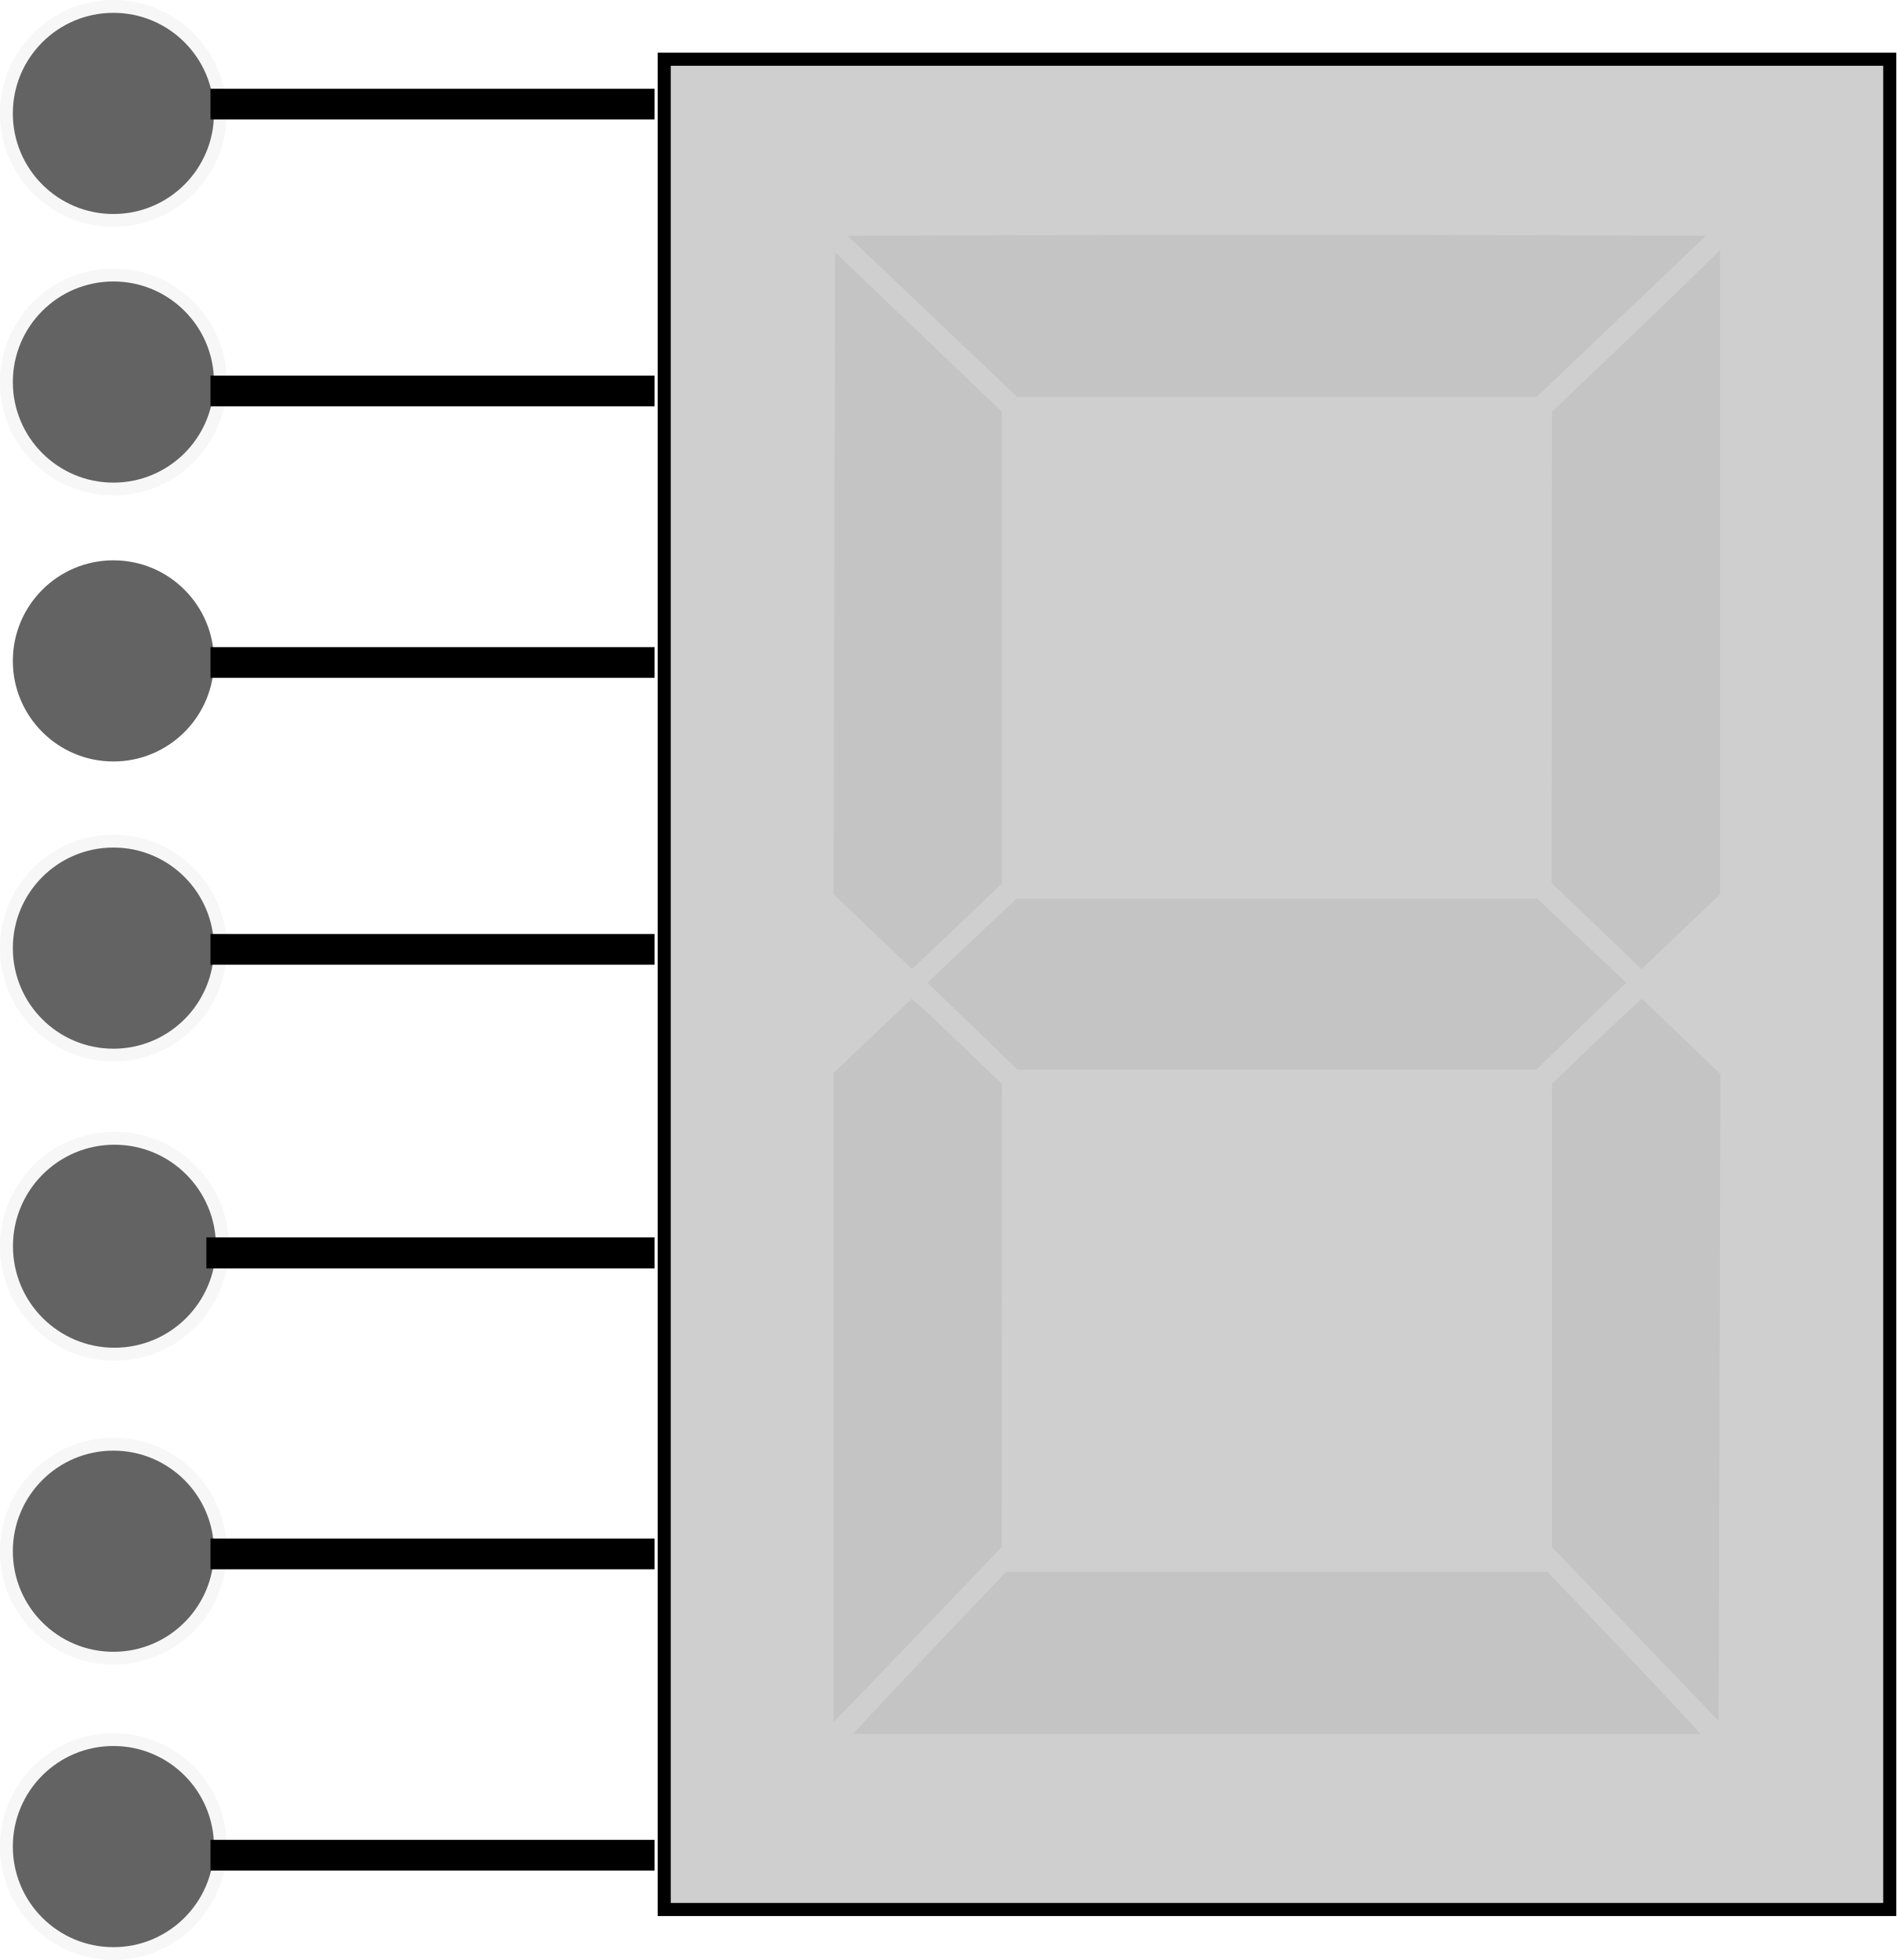
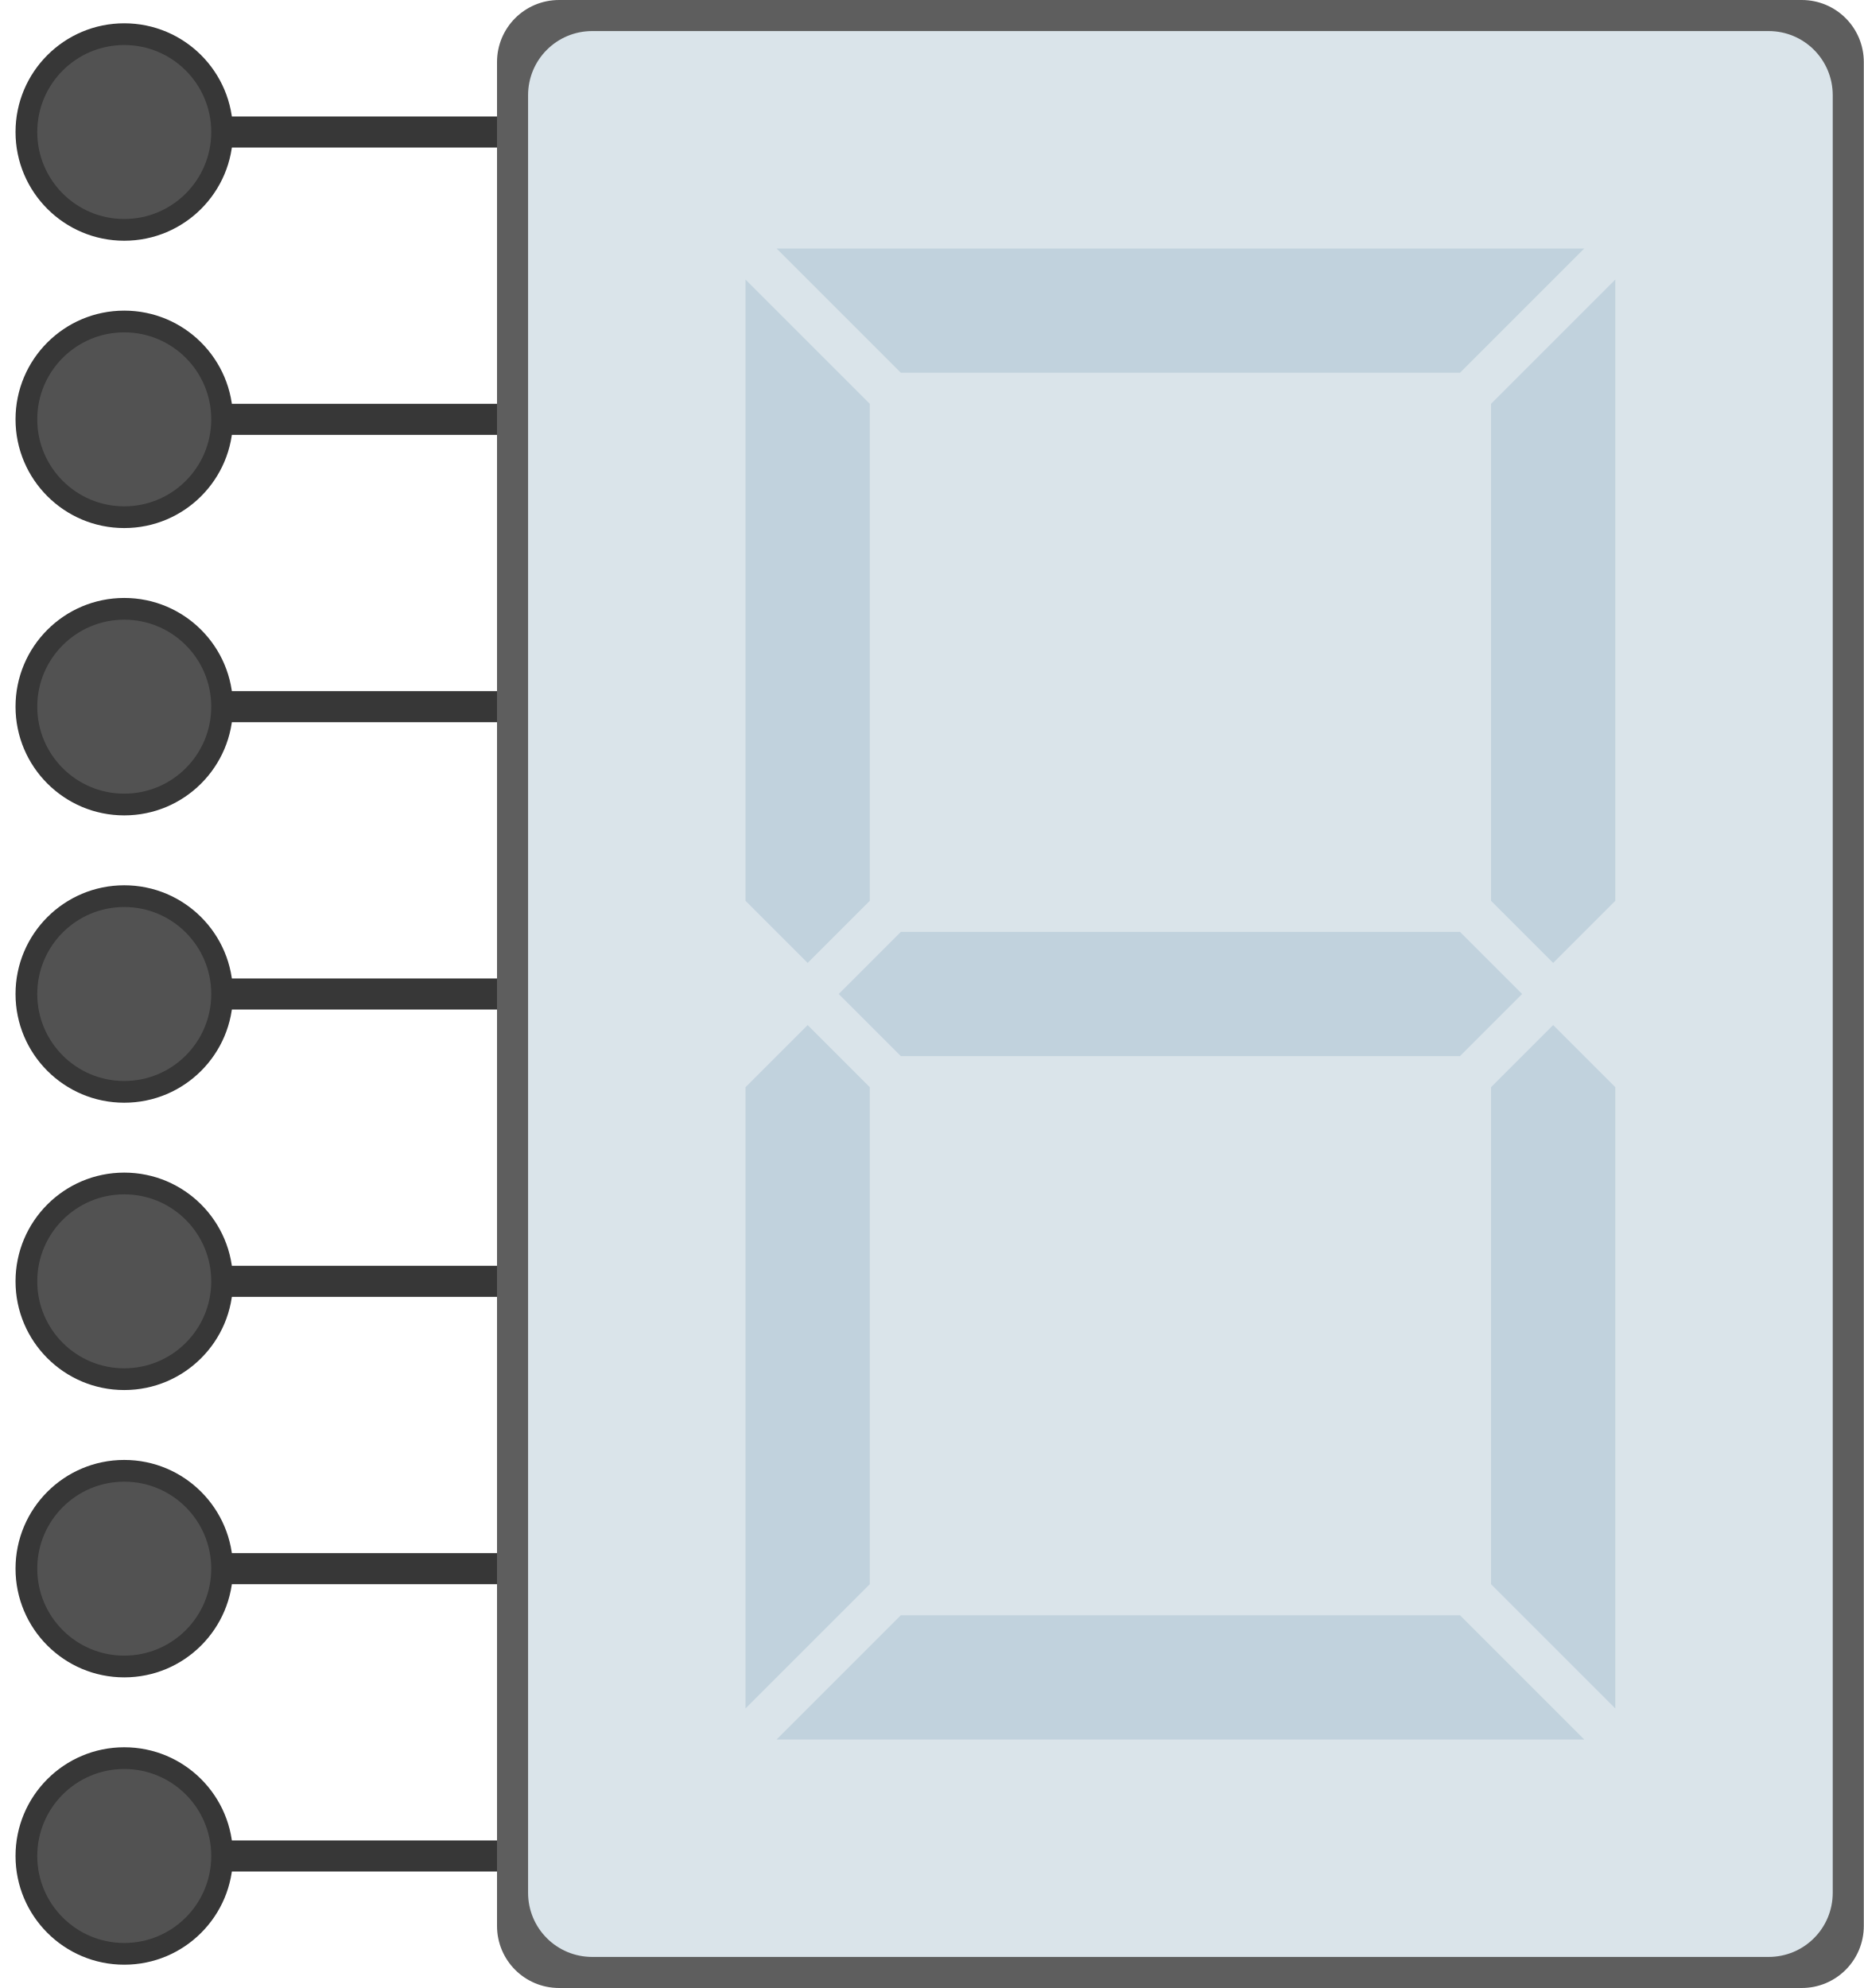
- <svg xmlns="http://www.w3.org/2000/svg" id="svg2" viewBox="0 0 412.575 426.37" version="1.0" width="412.575" height="426.37">
-   <defs id="defs15" />
-   <g id="layer1" transform="translate(466.0264,153.4825)">
-     <g id="g4200" transform="matrix(1.021714,0,0,1.021714,-298.4018,-2.66457)">
-       <path d="m 21.752,217.049 c 2.28,-2.481 9.608,-10.242 16.285,-17.248 l 12.139,-12.736 57.659,0 57.659,0 12.139,12.736 c 6.676,7.005 14.004,14.766 16.285,17.248 l 4.146,4.511 -90.228,0 -90.228,0 4.146,-4.511 z" style="opacity:0.3;fill:#999999;fill-opacity:1" id="path2401" />
-       <path d="m 13.458,149.918 0,-69.096 8.324,-7.899 8.324,-7.899 2.752,2.494 c 1.514,1.372 5.825,5.451 9.58,9.065 l 6.828,6.57 -0.015,49.311 -0.015,49.311 -11.612,12.139 c -6.387,6.676 -14.437,15.056 -17.89,18.621 l -6.277,6.482 0,-69.096 z" style="opacity:0.3;fill:#999999;fill-opacity:1" id="path2399" />
-       <path d="m 184.183,200.311 -17.737,-18.516 -0.018,-49.311 -0.018,-49.311 6.828,-6.57 c 3.756,-3.614 8.069,-7.695 9.585,-9.069 l 2.757,-2.499 8.349,8.003 8.349,8.003 -0.181,68.89 -0.181,68.89 -17.737,-18.516 z" style="opacity:0.3;fill:#999999;fill-opacity:1" id="path2397" />
-       <path d="m 43.027,70.871 -9.579,-9.253 9.471,-8.952 9.471,-8.952 55.446,0 55.446,0 9.471,8.952 9.471,8.952 -9.579,9.253 -9.579,9.253 -55.23,0 -55.23,0 -9.579,-9.253 z" style="opacity:0.3;fill:#999999;fill-opacity:1" id="path2395" />
-       <path d="m 21.799,50.746 -8.348,-7.975 0.154,-68.33 0.154,-68.33 17.753,16.962 17.753,16.962 0,50.251 0,50.251 -9.559,9.092 -9.559,9.092 -8.348,-7.975 z" style="opacity:0.3;fill:#999999;fill-opacity:1" id="path2393" />
-       <path d="m 175.92,49.547 -9.562,-9.175 0.021,-50.145 0.021,-50.145 12.29,-11.724 c 6.76,-6.448 14.817,-14.194 17.905,-17.214 l 5.614,-5.49 -2.5e-4,68.571 -2.1e-4,68.571 -8.365,7.961 -8.365,7.961 -9.562,-9.175 z" style="opacity:0.3;fill:#999999;fill-opacity:1" id="path2391" />
-       <path d="m 34.494,-80.254 -18.03,-17.146 45.485,-0.156 c 25.018,-0.086 66.135,-0.086 91.37,0 l 45.885,0.156 -18.03,17.146 -18.03,17.146 -55.311,0 -55.311,0 -18.03,-17.146 z" style="opacity:0.3;fill:#999999;fill-opacity:1" id="path2470" />
+ <svg xmlns="http://www.w3.org/2000/svg" width="480" height="512" viewBox="0 0 480 512" id="svg4301" version="1.1">
+   <defs id="defs4303" />
+   <g id="layer1" transform="translate(-245.4725,-175.5549)">
+     <g id="g1113" transform="matrix(-1,0,0,1,1130.945,-1.1e-5)">
+       <path id="path2906-5-3-0-4" d="m 736.381,427.555 v 8 h 93.092 v -8 z" style="color:#000000;font-style:normal;font-variant:normal;font-weight:normal;font-stretch:normal;font-size:medium;line-height:normal;font-family:sans-serif;font-variant-ligatures:normal;font-variant-position:normal;font-variant-caps:normal;font-variant-numeric:normal;font-variant-alternates:normal;font-feature-settings:normal;text-indent:0;text-align:start;text-decoration:none;text-decoration-line:none;text-decoration-style:solid;text-decoration-color:#000000;letter-spacing:normal;word-spacing:normal;text-transform:none;writing-mode:lr-tb;direction:ltr;text-orientation:mixed;dominant-baseline:auto;baseline-shift:baseline;text-anchor:start;white-space:normal;shape-padding:0;clip-rule:nonzero;display:inline;overflow:visible;visibility:visible;opacity:1;isolation:auto;mix-blend-mode:normal;color-interpolation:sRGB;color-interpolation-filters:linearRGB;solid-color:#000000;solid-opacity:1;vector-effect:none;fill:#373737;fill-opacity:1;fill-rule:nonzero;stroke:none;stroke-width:6.61px;stroke-linecap:butt;stroke-linejoin:miter;stroke-miterlimit:4;stroke-dasharray:none;stroke-dashoffset:0;stroke-opacity:1;color-rendering:auto;image-rendering:auto;shape-rendering:auto;text-rendering:auto;enable-background:accumulate" />
+       <path style="opacity:1;fill:#373737;fill-opacity:1;stroke:none;stroke-width:1;stroke-linecap:butt;stroke-linejoin:round;stroke-miterlimit:4;stroke-dasharray:none;stroke-opacity:1" d="m 881.473,431.555 a 28,28 0 0 1 -28,28 28,28 0 0 1 -28,-28 28,28 0 0 1 28,-28 28,28 0 0 1 28,28 z" id="path840-67-6-7" />
+       <path style="opacity:0.99;fill:#535353;fill-opacity:1;stroke:none;stroke-width:0.8;stroke-linecap:butt;stroke-linejoin:round;stroke-miterlimit:4;stroke-dasharray:none;stroke-opacity:1" d="m 875.873,431.555 a 22.4,22.4 0 0 1 -22.4,22.4 22.4,22.4 0 0 1 -22.4,-22.4 22.4,22.4 0 0 1 22.4,-22.4 22.4,22.4 0 0 1 22.4,22.4 z" id="path840-6-5-2-8" />
    </g>
-     <rect id="rect2418-6" style="fill:#b3b3b3;fill-opacity:0.623;fill-rule:evenodd;stroke:#000000;stroke-width:2.846;stroke-miterlimit:3.55;stroke-dasharray:none;stroke-opacity:1" ry="0" height="402.499" width="266.64" y="-140.598" x="-321.515" />
-     <path d="m -420.23,250.089 96.612,0" style="fill:none;stroke:#000000;stroke-width:6.677px" id="path2906" />
-     <circle style="opacity:0.649;fill:#000000;fill-opacity:0.934;stroke:#000000;stroke-width:5.588;stroke-miterlimit:3.55;stroke-dasharray:none;stroke-opacity:0.053" id="path5637" cx="441.353" cy="-248.214" r="21.88" transform="scale(-1,-1)" />
-     <path d="m -420.23,184.554 96.612,0" style="fill:none;stroke:#000000;stroke-width:6.677px" id="path2906-6" />
-     <circle style="opacity:0.649;fill:#000000;fill-opacity:0.934;stroke:#000000;stroke-width:5.588;stroke-miterlimit:3.55;stroke-dasharray:none;stroke-opacity:0.053" id="path5637-3" cx="441.353" cy="-183.963" r="21.88" transform="scale(-1,-1)" />
-     <path d="m -420.23,53.036 96.612,0" style="fill:none;stroke:#000000;stroke-width:6.677px" id="path2906-8" />
-     <circle style="opacity:0.649;fill:#000000;fill-opacity:0.934;stroke:#000000;stroke-width:5.588;stroke-miterlimit:3.55;stroke-dasharray:none;stroke-opacity:0.053" id="path5637-31" cx="441.353" cy="-52.767" r="21.88" transform="scale(-1,-1)" />
-     <path d="m -421.119,119.067 97.501,0" style="fill:none;stroke:#000000;stroke-width:6.738px" id="path2906-5-6" />
-     <circle style="opacity:0.649;fill:#000000;fill-opacity:0.934;stroke:#000000;stroke-width:5.639;stroke-miterlimit:3.55;stroke-dasharray:none;stroke-opacity:0.053" id="path5637-2-2" cx="441.126" cy="-117.615" r="22.081" transform="scale(-1,-1)" />
-     <path d="m -420.23,-9.368 96.612,0" style="fill:none;stroke:#000000;stroke-width:6.677px;stroke-opacity:1" id="path2906-6-3" />
-     <circle style="opacity:0.649;fill:#000000;fill-opacity:0.934;stroke:#000000;stroke-width:5.588;stroke-miterlimit:3.55;stroke-dasharray:none;stroke-opacity:0" id="path5637-3-8" cx="441.353" cy="9.714" r="21.88" transform="scale(-1,-1)" />
-     <path d="m -420.23,-68.428 96.612,0" style="fill:none;stroke:#000000;stroke-width:6.677px" id="path2906-8-4" />
-     <circle style="opacity:0.649;fill:#000000;fill-opacity:0.934;stroke:#000000;stroke-width:5.588;stroke-miterlimit:3.55;stroke-dasharray:none;stroke-opacity:0.053" id="path5637-31-2" cx="441.353" cy="70.374" r="21.88" transform="scale(-1,-1)" />
-     <path d="m -420.23,-130.832 96.612,0" style="fill:none;stroke:#000000;stroke-width:6.677px" id="path2906-6-3-5" />
-     <circle style="opacity:0.649;fill:#000000;fill-opacity:0.934;stroke:#000000;stroke-width:5.588;stroke-miterlimit:3.55;stroke-dasharray:none;stroke-opacity:0.053" id="path5637-3-8-9" cx="441.353" cy="128.809" r="21.88" transform="scale(-1,-1)" />
+     <g id="g1113-7" transform="matrix(-1,0,0,1,1130.945,222)">
+       <path id="path2906-5-3-0-4-4" d="m 736.381,427.555 v 8 h 93.092 v -8 z" style="color:#000000;font-style:normal;font-variant:normal;font-weight:normal;font-stretch:normal;font-size:medium;line-height:normal;font-family:sans-serif;font-variant-ligatures:normal;font-variant-position:normal;font-variant-caps:normal;font-variant-numeric:normal;font-variant-alternates:normal;font-feature-settings:normal;text-indent:0;text-align:start;text-decoration:none;text-decoration-line:none;text-decoration-style:solid;text-decoration-color:#000000;letter-spacing:normal;word-spacing:normal;text-transform:none;writing-mode:lr-tb;direction:ltr;text-orientation:mixed;dominant-baseline:auto;baseline-shift:baseline;text-anchor:start;white-space:normal;shape-padding:0;clip-rule:nonzero;display:inline;overflow:visible;visibility:visible;opacity:1;isolation:auto;mix-blend-mode:normal;color-interpolation:sRGB;color-interpolation-filters:linearRGB;solid-color:#000000;solid-opacity:1;vector-effect:none;fill:#373737;fill-opacity:1;fill-rule:nonzero;stroke:none;stroke-width:6.61px;stroke-linecap:butt;stroke-linejoin:miter;stroke-miterlimit:4;stroke-dasharray:none;stroke-dashoffset:0;stroke-opacity:1;color-rendering:auto;image-rendering:auto;shape-rendering:auto;text-rendering:auto;enable-background:accumulate" />
+       <path style="opacity:1;fill:#373737;fill-opacity:1;stroke:none;stroke-width:1;stroke-linecap:butt;stroke-linejoin:round;stroke-miterlimit:4;stroke-dasharray:none;stroke-opacity:1" d="m 881.473,431.555 a 28,28 0 0 1 -28,28 28,28 0 0 1 -28,-28 28,28 0 0 1 28,-28 28,28 0 0 1 28,28 z" id="path840-67-6-7-4" />
+       <path style="opacity:0.99;fill:#535353;fill-opacity:1;stroke:none;stroke-width:0.8;stroke-linecap:butt;stroke-linejoin:round;stroke-miterlimit:4;stroke-dasharray:none;stroke-opacity:1" d="m 875.873,431.555 a 22.4,22.4 0 0 1 -22.4,22.4 22.4,22.4 0 0 1 -22.4,-22.4 22.4,22.4 0 0 1 22.4,-22.4 22.4,22.4 0 0 1 22.4,22.4 z" id="path840-6-5-2-8-3" />
+     </g>
+     <g id="g1113-0" transform="matrix(-1,0,0,1,1130.945,148)">
+       <path id="path2906-5-3-0-4-78" d="m 736.381,427.555 v 8 h 93.092 v -8 z" style="color:#000000;font-style:normal;font-variant:normal;font-weight:normal;font-stretch:normal;font-size:medium;line-height:normal;font-family:sans-serif;font-variant-ligatures:normal;font-variant-position:normal;font-variant-caps:normal;font-variant-numeric:normal;font-variant-alternates:normal;font-feature-settings:normal;text-indent:0;text-align:start;text-decoration:none;text-decoration-line:none;text-decoration-style:solid;text-decoration-color:#000000;letter-spacing:normal;word-spacing:normal;text-transform:none;writing-mode:lr-tb;direction:ltr;text-orientation:mixed;dominant-baseline:auto;baseline-shift:baseline;text-anchor:start;white-space:normal;shape-padding:0;clip-rule:nonzero;display:inline;overflow:visible;visibility:visible;opacity:1;isolation:auto;mix-blend-mode:normal;color-interpolation:sRGB;color-interpolation-filters:linearRGB;solid-color:#000000;solid-opacity:1;vector-effect:none;fill:#373737;fill-opacity:1;fill-rule:nonzero;stroke:none;stroke-width:6.61px;stroke-linecap:butt;stroke-linejoin:miter;stroke-miterlimit:4;stroke-dasharray:none;stroke-dashoffset:0;stroke-opacity:1;color-rendering:auto;image-rendering:auto;shape-rendering:auto;text-rendering:auto;enable-background:accumulate" />
+       <path style="opacity:1;fill:#373737;fill-opacity:1;stroke:none;stroke-width:1;stroke-linecap:butt;stroke-linejoin:round;stroke-miterlimit:4;stroke-dasharray:none;stroke-opacity:1" d="m 881.473,431.555 a 28,28 0 0 1 -28,28 28,28 0 0 1 -28,-28 28,28 0 0 1 28,-28 28,28 0 0 1 28,28 z" id="path840-67-6-7-68" />
+       <path style="opacity:0.99;fill:#535353;fill-opacity:1;stroke:none;stroke-width:0.8;stroke-linecap:butt;stroke-linejoin:round;stroke-miterlimit:4;stroke-dasharray:none;stroke-opacity:1" d="m 875.873,431.555 a 22.4,22.4 0 0 1 -22.4,22.4 22.4,22.4 0 0 1 -22.4,-22.4 22.4,22.4 0 0 1 22.4,-22.4 22.4,22.4 0 0 1 22.4,22.4 z" id="path840-6-5-2-8-8" />
+     </g>
+     <g id="g1113-43" transform="matrix(-1,0,0,1,1130.945,73.99999)">
+       <path id="path2906-5-3-0-4-1" d="m 736.381,427.555 v 8 h 93.092 v -8 z" style="color:#000000;font-style:normal;font-variant:normal;font-weight:normal;font-stretch:normal;font-size:medium;line-height:normal;font-family:sans-serif;font-variant-ligatures:normal;font-variant-position:normal;font-variant-caps:normal;font-variant-numeric:normal;font-variant-alternates:normal;font-feature-settings:normal;text-indent:0;text-align:start;text-decoration:none;text-decoration-line:none;text-decoration-style:solid;text-decoration-color:#000000;letter-spacing:normal;word-spacing:normal;text-transform:none;writing-mode:lr-tb;direction:ltr;text-orientation:mixed;dominant-baseline:auto;baseline-shift:baseline;text-anchor:start;white-space:normal;shape-padding:0;clip-rule:nonzero;display:inline;overflow:visible;visibility:visible;opacity:1;isolation:auto;mix-blend-mode:normal;color-interpolation:sRGB;color-interpolation-filters:linearRGB;solid-color:#000000;solid-opacity:1;vector-effect:none;fill:#373737;fill-opacity:1;fill-rule:nonzero;stroke:none;stroke-width:6.61px;stroke-linecap:butt;stroke-linejoin:miter;stroke-miterlimit:4;stroke-dasharray:none;stroke-dashoffset:0;stroke-opacity:1;color-rendering:auto;image-rendering:auto;shape-rendering:auto;text-rendering:auto;enable-background:accumulate" />
+       <path style="opacity:1;fill:#373737;fill-opacity:1;stroke:none;stroke-width:1;stroke-linecap:butt;stroke-linejoin:round;stroke-miterlimit:4;stroke-dasharray:none;stroke-opacity:1" d="m 881.473,431.555 a 28,28 0 0 1 -28,28 28,28 0 0 1 -28,-28 28,28 0 0 1 28,-28 28,28 0 0 1 28,28 z" id="path840-67-6-7-49" />
+       <path style="opacity:0.99;fill:#535353;fill-opacity:1;stroke:none;stroke-width:0.8;stroke-linecap:butt;stroke-linejoin:round;stroke-miterlimit:4;stroke-dasharray:none;stroke-opacity:1" d="m 875.873,431.555 a 22.4,22.4 0 0 1 -22.4,22.4 22.4,22.4 0 0 1 -22.4,-22.4 22.4,22.4 0 0 1 22.4,-22.4 22.4,22.4 0 0 1 22.4,22.4 z" id="path840-6-5-2-8-2" />
+     </g>
+     <g id="g1113-4" transform="matrix(-1,0,0,1,1130.945,-222)">
+       <path id="path2906-5-3-0-4-7" d="m 736.381,427.555 v 8 h 93.092 v -8 z" style="color:#000000;font-style:normal;font-variant:normal;font-weight:normal;font-stretch:normal;font-size:medium;line-height:normal;font-family:sans-serif;font-variant-ligatures:normal;font-variant-position:normal;font-variant-caps:normal;font-variant-numeric:normal;font-variant-alternates:normal;font-feature-settings:normal;text-indent:0;text-align:start;text-decoration:none;text-decoration-line:none;text-decoration-style:solid;text-decoration-color:#000000;letter-spacing:normal;word-spacing:normal;text-transform:none;writing-mode:lr-tb;direction:ltr;text-orientation:mixed;dominant-baseline:auto;baseline-shift:baseline;text-anchor:start;white-space:normal;shape-padding:0;clip-rule:nonzero;display:inline;overflow:visible;visibility:visible;opacity:1;isolation:auto;mix-blend-mode:normal;color-interpolation:sRGB;color-interpolation-filters:linearRGB;solid-color:#000000;solid-opacity:1;vector-effect:none;fill:#373737;fill-opacity:1;fill-rule:nonzero;stroke:none;stroke-width:6.61px;stroke-linecap:butt;stroke-linejoin:miter;stroke-miterlimit:4;stroke-dasharray:none;stroke-dashoffset:0;stroke-opacity:1;color-rendering:auto;image-rendering:auto;shape-rendering:auto;text-rendering:auto;enable-background:accumulate" />
+       <path style="opacity:1;fill:#373737;fill-opacity:1;stroke:none;stroke-width:1;stroke-linecap:butt;stroke-linejoin:round;stroke-miterlimit:4;stroke-dasharray:none;stroke-opacity:1" d="m 881.473,431.555 a 28,28 0 0 1 -28,28 28,28 0 0 1 -28,-28 28,28 0 0 1 28,-28 28,28 0 0 1 28,28 z" id="path840-67-6-7-6" />
+       <path style="opacity:0.99;fill:#535353;fill-opacity:1;stroke:none;stroke-width:0.8;stroke-linecap:butt;stroke-linejoin:round;stroke-miterlimit:4;stroke-dasharray:none;stroke-opacity:1" d="m 875.873,431.555 a 22.4,22.4 0 0 1 -22.4,22.4 22.4,22.4 0 0 1 -22.4,-22.4 22.4,22.4 0 0 1 22.4,-22.4 22.4,22.4 0 0 1 22.4,22.4 z" id="path840-6-5-2-8-5" />
+     </g>
+     <g id="g1113-6" transform="matrix(-1,0,0,1,1130.945,-148)">
+       <path id="path2906-5-3-0-4-9" d="m 736.381,427.555 v 8 h 93.092 v -8 z" style="color:#000000;font-style:normal;font-variant:normal;font-weight:normal;font-stretch:normal;font-size:medium;line-height:normal;font-family:sans-serif;font-variant-ligatures:normal;font-variant-position:normal;font-variant-caps:normal;font-variant-numeric:normal;font-variant-alternates:normal;font-feature-settings:normal;text-indent:0;text-align:start;text-decoration:none;text-decoration-line:none;text-decoration-style:solid;text-decoration-color:#000000;letter-spacing:normal;word-spacing:normal;text-transform:none;writing-mode:lr-tb;direction:ltr;text-orientation:mixed;dominant-baseline:auto;baseline-shift:baseline;text-anchor:start;white-space:normal;shape-padding:0;clip-rule:nonzero;display:inline;overflow:visible;visibility:visible;opacity:1;isolation:auto;mix-blend-mode:normal;color-interpolation:sRGB;color-interpolation-filters:linearRGB;solid-color:#000000;solid-opacity:1;vector-effect:none;fill:#373737;fill-opacity:1;fill-rule:nonzero;stroke:none;stroke-width:6.61px;stroke-linecap:butt;stroke-linejoin:miter;stroke-miterlimit:4;stroke-dasharray:none;stroke-dashoffset:0;stroke-opacity:1;color-rendering:auto;image-rendering:auto;shape-rendering:auto;text-rendering:auto;enable-background:accumulate" />
+       <path style="opacity:1;fill:#373737;fill-opacity:1;stroke:none;stroke-width:1;stroke-linecap:butt;stroke-linejoin:round;stroke-miterlimit:4;stroke-dasharray:none;stroke-opacity:1" d="m 881.473,431.555 a 28,28 0 0 1 -28,28 28,28 0 0 1 -28,-28 28,28 0 0 1 28,-28 28,28 0 0 1 28,28 z" id="path840-67-6-7-3" />
+       <path style="opacity:0.99;fill:#535353;fill-opacity:1;stroke:none;stroke-width:0.8;stroke-linecap:butt;stroke-linejoin:round;stroke-miterlimit:4;stroke-dasharray:none;stroke-opacity:1" d="m 875.873,431.555 a 22.4,22.4 0 0 1 -22.4,22.4 22.4,22.4 0 0 1 -22.4,-22.4 22.4,22.4 0 0 1 22.4,-22.4 22.4,22.4 0 0 1 22.4,22.4 z" id="path840-6-5-2-8-7" />
+     </g>
+     <g id="g1113-45" transform="matrix(-1,0,0,1,1130.945,-74.00001)">
+       <path id="path2906-5-3-0-4-2" d="m 736.381,427.555 v 8 h 93.092 v -8 z" style="color:#000000;font-style:normal;font-variant:normal;font-weight:normal;font-stretch:normal;font-size:medium;line-height:normal;font-family:sans-serif;font-variant-ligatures:normal;font-variant-position:normal;font-variant-caps:normal;font-variant-numeric:normal;font-variant-alternates:normal;font-feature-settings:normal;text-indent:0;text-align:start;text-decoration:none;text-decoration-line:none;text-decoration-style:solid;text-decoration-color:#000000;letter-spacing:normal;word-spacing:normal;text-transform:none;writing-mode:lr-tb;direction:ltr;text-orientation:mixed;dominant-baseline:auto;baseline-shift:baseline;text-anchor:start;white-space:normal;shape-padding:0;clip-rule:nonzero;display:inline;overflow:visible;visibility:visible;opacity:1;isolation:auto;mix-blend-mode:normal;color-interpolation:sRGB;color-interpolation-filters:linearRGB;solid-color:#000000;solid-opacity:1;vector-effect:none;fill:#373737;fill-opacity:1;fill-rule:nonzero;stroke:none;stroke-width:6.61px;stroke-linecap:butt;stroke-linejoin:miter;stroke-miterlimit:4;stroke-dasharray:none;stroke-dashoffset:0;stroke-opacity:1;color-rendering:auto;image-rendering:auto;shape-rendering:auto;text-rendering:auto;enable-background:accumulate" />
+       <path style="opacity:1;fill:#373737;fill-opacity:1;stroke:none;stroke-width:1;stroke-linecap:butt;stroke-linejoin:round;stroke-miterlimit:4;stroke-dasharray:none;stroke-opacity:1" d="m 881.473,431.555 a 28,28 0 0 1 -28,28 28,28 0 0 1 -28,-28 28,28 0 0 1 28,-28 28,28 0 0 1 28,28 z" id="path840-67-6-7-5" />
+       <path style="opacity:0.99;fill:#535353;fill-opacity:1;stroke:none;stroke-width:0.8;stroke-linecap:butt;stroke-linejoin:round;stroke-miterlimit:4;stroke-dasharray:none;stroke-opacity:1" d="m 875.873,431.555 a 22.4,22.4 0 0 1 -22.4,22.4 22.4,22.4 0 0 1 -22.4,-22.4 22.4,22.4 0 0 1 22.4,-22.4 22.4,22.4 0 0 1 22.4,22.4 z" id="path840-6-5-2-8-4" />
+     </g>
+     <path style="opacity:1;fill:#5e5e5e;fill-opacity:1;stroke:none;stroke-width:4;stroke-linecap:butt;stroke-linejoin:round;stroke-miterlimit:4;stroke-dasharray:none;stroke-opacity:1" d="M 709.473,175.555 H 389.473 c -8.864,0 -16,7.136 -16,16 v 480 c 0,8.864 7.136,16 16,16 h 320 c 8.864,0 16,-7.136 16,-16 V 191.555 c 0,-8.864 -7.136,-16 -16,-16 z" id="rect978" />
+     <path style="opacity:1;fill:#dae4ea;fill-opacity:1;stroke:none;stroke-width:4.167;stroke-linecap:butt;stroke-linejoin:round;stroke-miterlimit:4;stroke-dasharray:none;stroke-opacity:1" d="M 700.939,183.555 H 398.006 c -9.159,0 -16.533,7.374 -16.533,16.533 v 462.933 c 0,9.159 7.374,16.533 16.533,16.533 h 302.933 c 9.159,0 16.533,-7.374 16.533,-16.533 V 200.088 c 0,-9.159 -7.374,-16.533 -16.533,-16.533 z" id="rect1302" />
+     <path style="fill:#c1d2dd;fill-opacity:1;stroke:none;stroke-width:1px;stroke-linecap:butt;stroke-linejoin:miter;stroke-opacity:1" d="m 653.473,623.555 -32,-32 h -144 l -32,32 z" id="path910" />
+     <path style="fill:#c1d2dd;fill-opacity:1;stroke:none;stroke-width:1px;stroke-linecap:butt;stroke-linejoin:miter;stroke-opacity:1" d="m 661.473,615.555 -32,-32 v -128 l 16,-16 16,16 z" id="path912" />
+     <path style="fill:#c1d2dd;fill-opacity:1;stroke:none;stroke-width:1px;stroke-linecap:butt;stroke-linejoin:miter;stroke-opacity:1" d="m 637.473,431.555 -16,16 h -144 l -16,-16 16,-16 h 144 z" id="path914" />
+     <path style="fill:#c1d2dd;fill-opacity:1;stroke:none;stroke-width:1px;stroke-linecap:butt;stroke-linejoin:miter;stroke-opacity:1" d="m 469.473,455.555 -16,-16 -16,16 v 160 l 32,-32 z" id="path916" />
+     <path style="fill:#c1d2dd;fill-opacity:1;stroke:none;stroke-width:1px;stroke-linecap:butt;stroke-linejoin:miter;stroke-opacity:1" d="m 653.473,239.555 -32,32 h -144 l -32,-32 z" id="path910-5" />
+     <path style="fill:#c1d2dd;fill-opacity:1;stroke:none;stroke-width:1px;stroke-linecap:butt;stroke-linejoin:miter;stroke-opacity:1" d="m 661.473,247.555 -32,32 v 128 l 16,16 16,-16 z" id="path912-3" />
+     <path style="fill:#c1d2dd;fill-opacity:1;stroke:none;stroke-width:1px;stroke-linecap:butt;stroke-linejoin:miter;stroke-opacity:1" d="m 469.473,407.555 -16,16 -16,-16 v -160 l 32,32 z" id="path916-5" />
  </g>
</svg>
